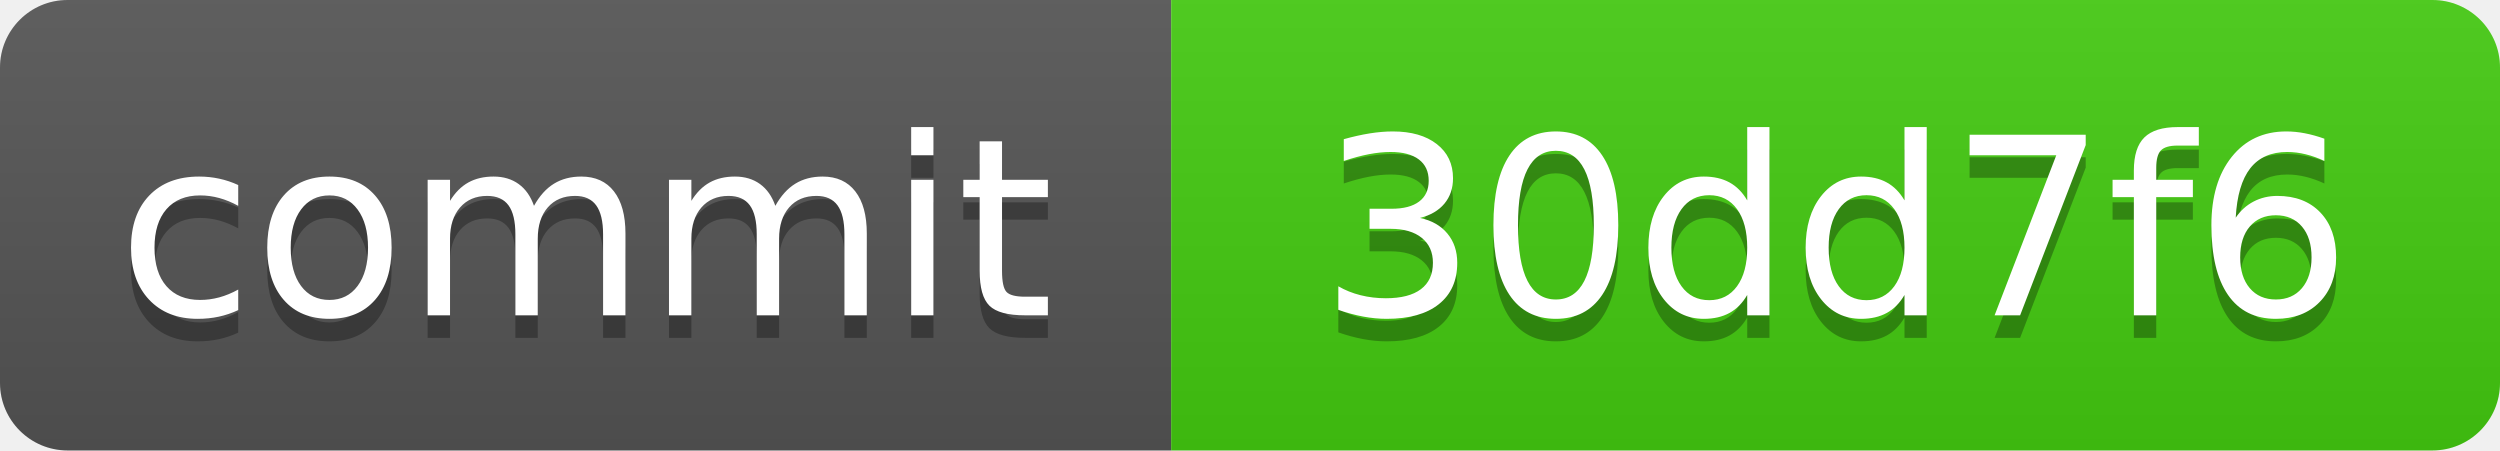
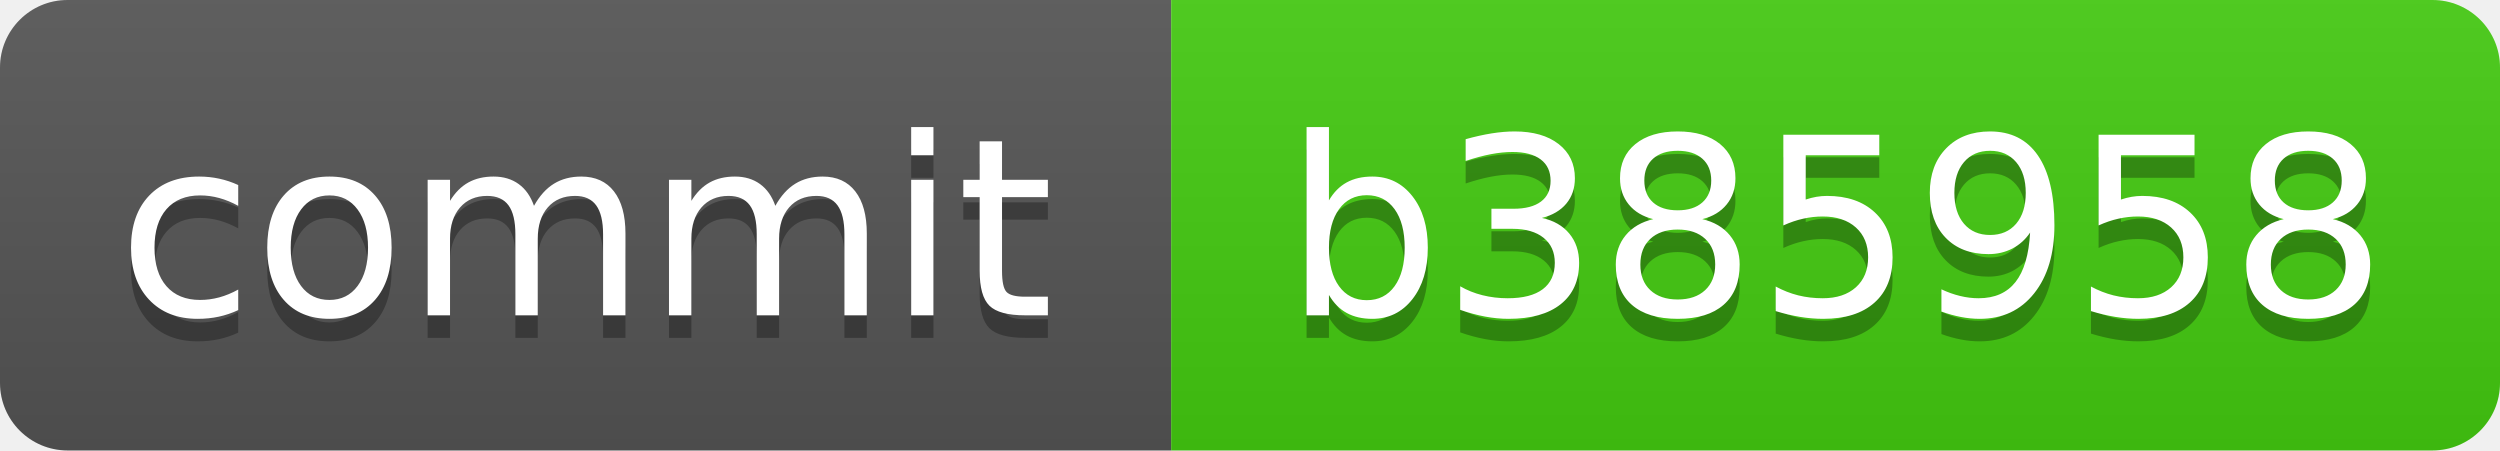
<svg xmlns="http://www.w3.org/2000/svg" xmlns:xlink="http://www.w3.org/1999/xlink" width="111" height="20" role="img">
-   <a target="_blank" xlink:href="https://github.com/symbolic-labs-pub/freedom-that-lasts/commit/30dd7f64f99b57c15c171b4aa89d1d9acd71279f">
+   <a target="_blank" xlink:href="https://github.com/symbolic-labs-pub/freedom-that-lasts/commit/b3859588eb964b318a9792d55eeb98b75d846794">
    <linearGradient id="s" x2="0" y2="100%">
      <stop offset="0" stop-color="#bbb" stop-opacity=".1" />
      <stop offset="1" stop-opacity=".1" />
    </linearGradient>
    <clipPath id="r">
      <rect width="111" height="20" rx="3" fill="#fff" />
    </clipPath>
    <g clip-path="url(#r)">
      <rect width="52" height="20" fill="#555" />
      <rect x="52" width="59" height="20" fill="#4c1" />
      <rect width="111" height="20" fill="url(#s)" />
    </g>
    <g fill="#fff" text-anchor="middle" font-family="Verdana,Geneva,DejaVu Sans,sans-serif" text-rendering="geometricPrecision" font-size="110">
      <text aria-hidden="true" x="260.0" y="150" fill="#010101" fill-opacity=".3" transform="scale(.1)" textLength="420">commit</text>
      <text x="260.0" y="140" transform="scale(.1)" fill="#fff" textLength="420">commit</text>
-       <text aria-hidden="true" x="815.0" y="150" fill="#010101" fill-opacity=".3" transform="scale(.1)" textLength="490">30dd7f6</text>
-       <text x="815.0" y="140" transform="scale(.1)" fill="#fff" textLength="490">30dd7f6</text>
+       <text aria-hidden="true" x="815.0" y="150" fill="#010101" fill-opacity=".3" transform="scale(.1)" textLength="490">b385958</text>
+       <text x="815.0" y="140" transform="scale(.1)" fill="#fff" textLength="490">b385958</text>
    </g>
  </a>
</svg>
